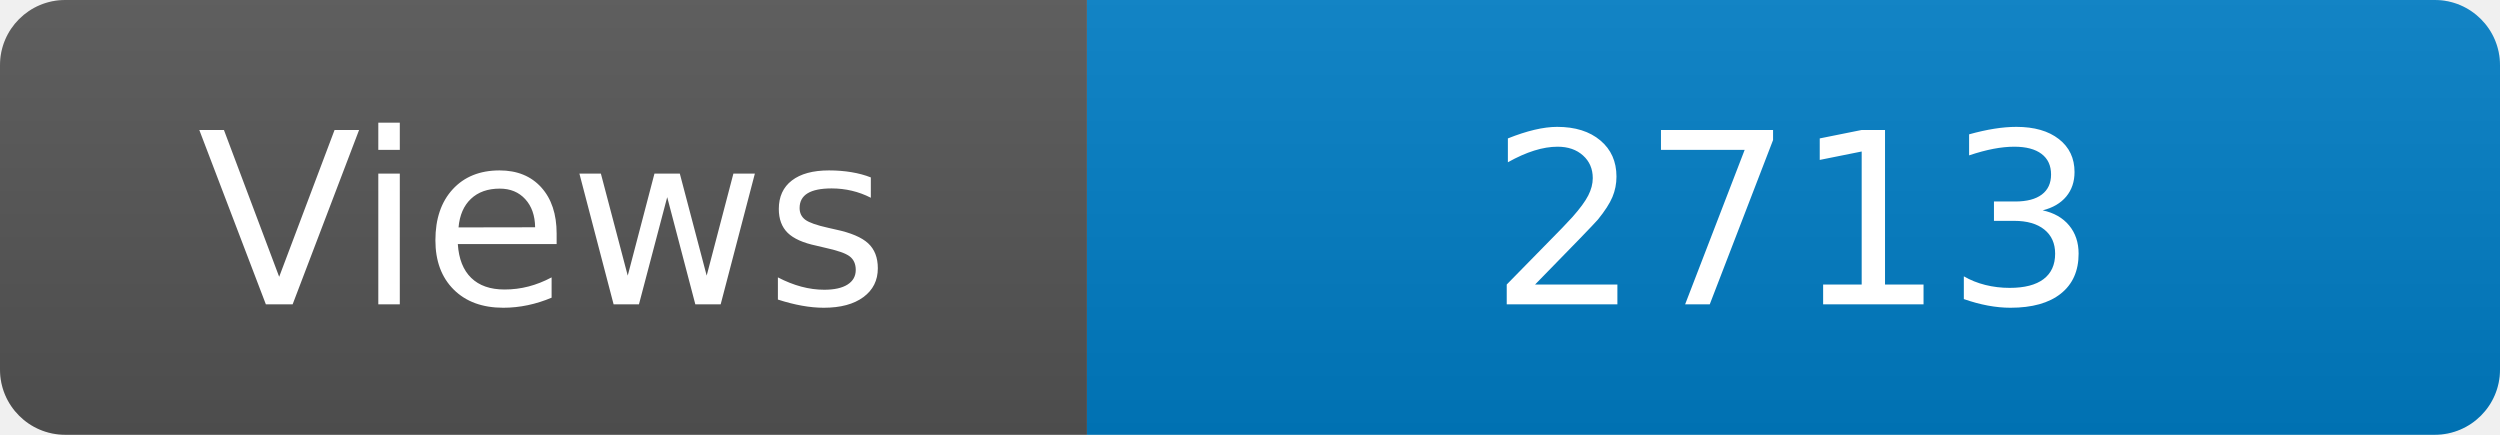
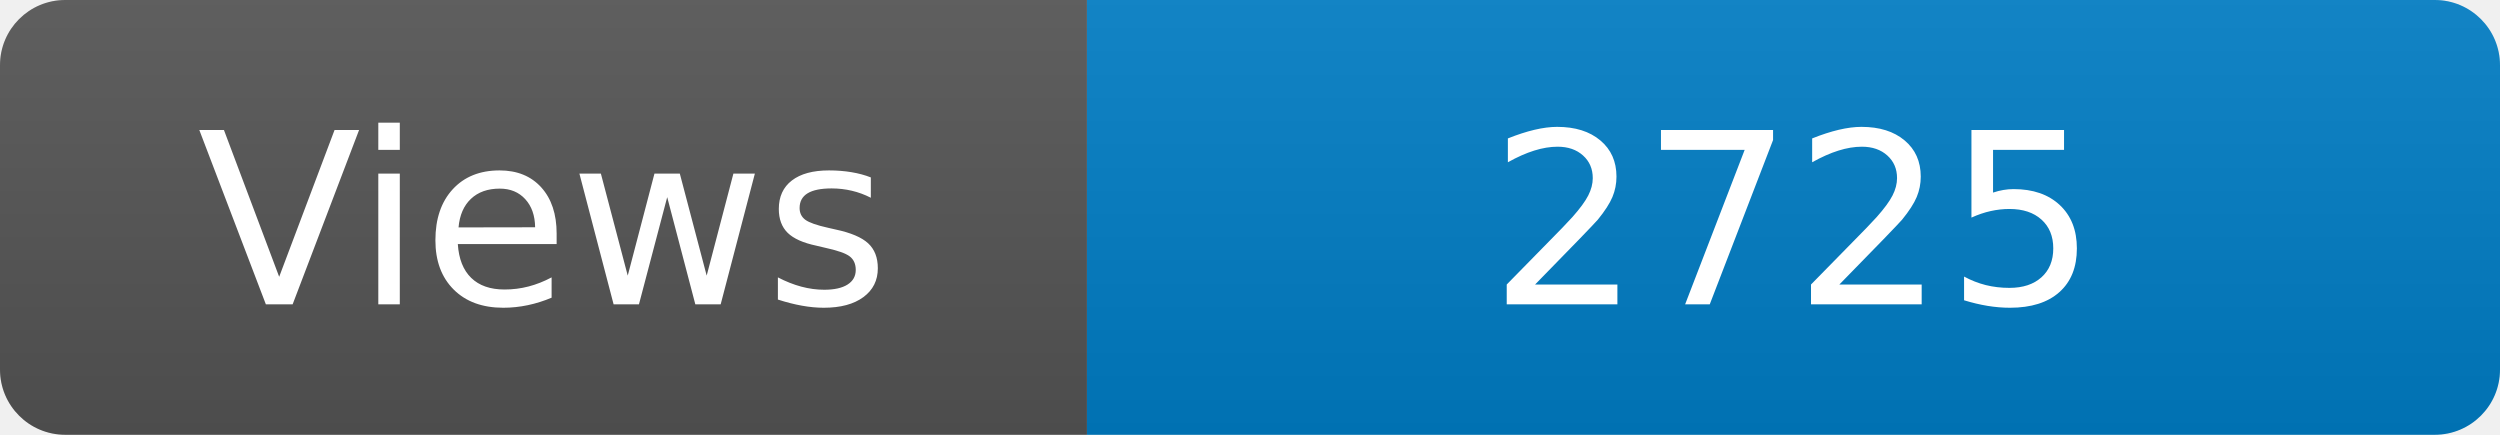
<svg xmlns="http://www.w3.org/2000/svg" width="115" height="20" role="img" aria-label="Maintained?: yes">
  <linearGradient id="s" x2="0" y2="100%">
    <stop offset="0" stop-color="#bbb" stop-opacity=".1" />
    <stop offset="1" stop-opacity=".1" />
  </linearGradient>
  <clipPath id="r">
    <rect width="115" height="20" rx="3" fill="#fff" />
  </clipPath>
  <g clip-path="url(#r)">
    <rect width="50" height="20" fill="#555" />
    <rect x="50" width="160" height="20" fill="#007ec6" />
    <rect width="115" height="20" fill="url(#s)" />
  </g>
  <g fill="#fff" text-anchor="middle" font-family="Verdana,Geneva,DejaVu Sans,sans-serif" font-size="110">
    <text x="250" y="140" transform="scale(.1)" fill="#fff">Views</text>
-     <text x="825" y="140" transform="scale(.1)" fill="#fff">2713</text>
+     <text x="825" y="140" transform="scale(.1)" fill="#fff">2725</text>
  </g>
</svg>
